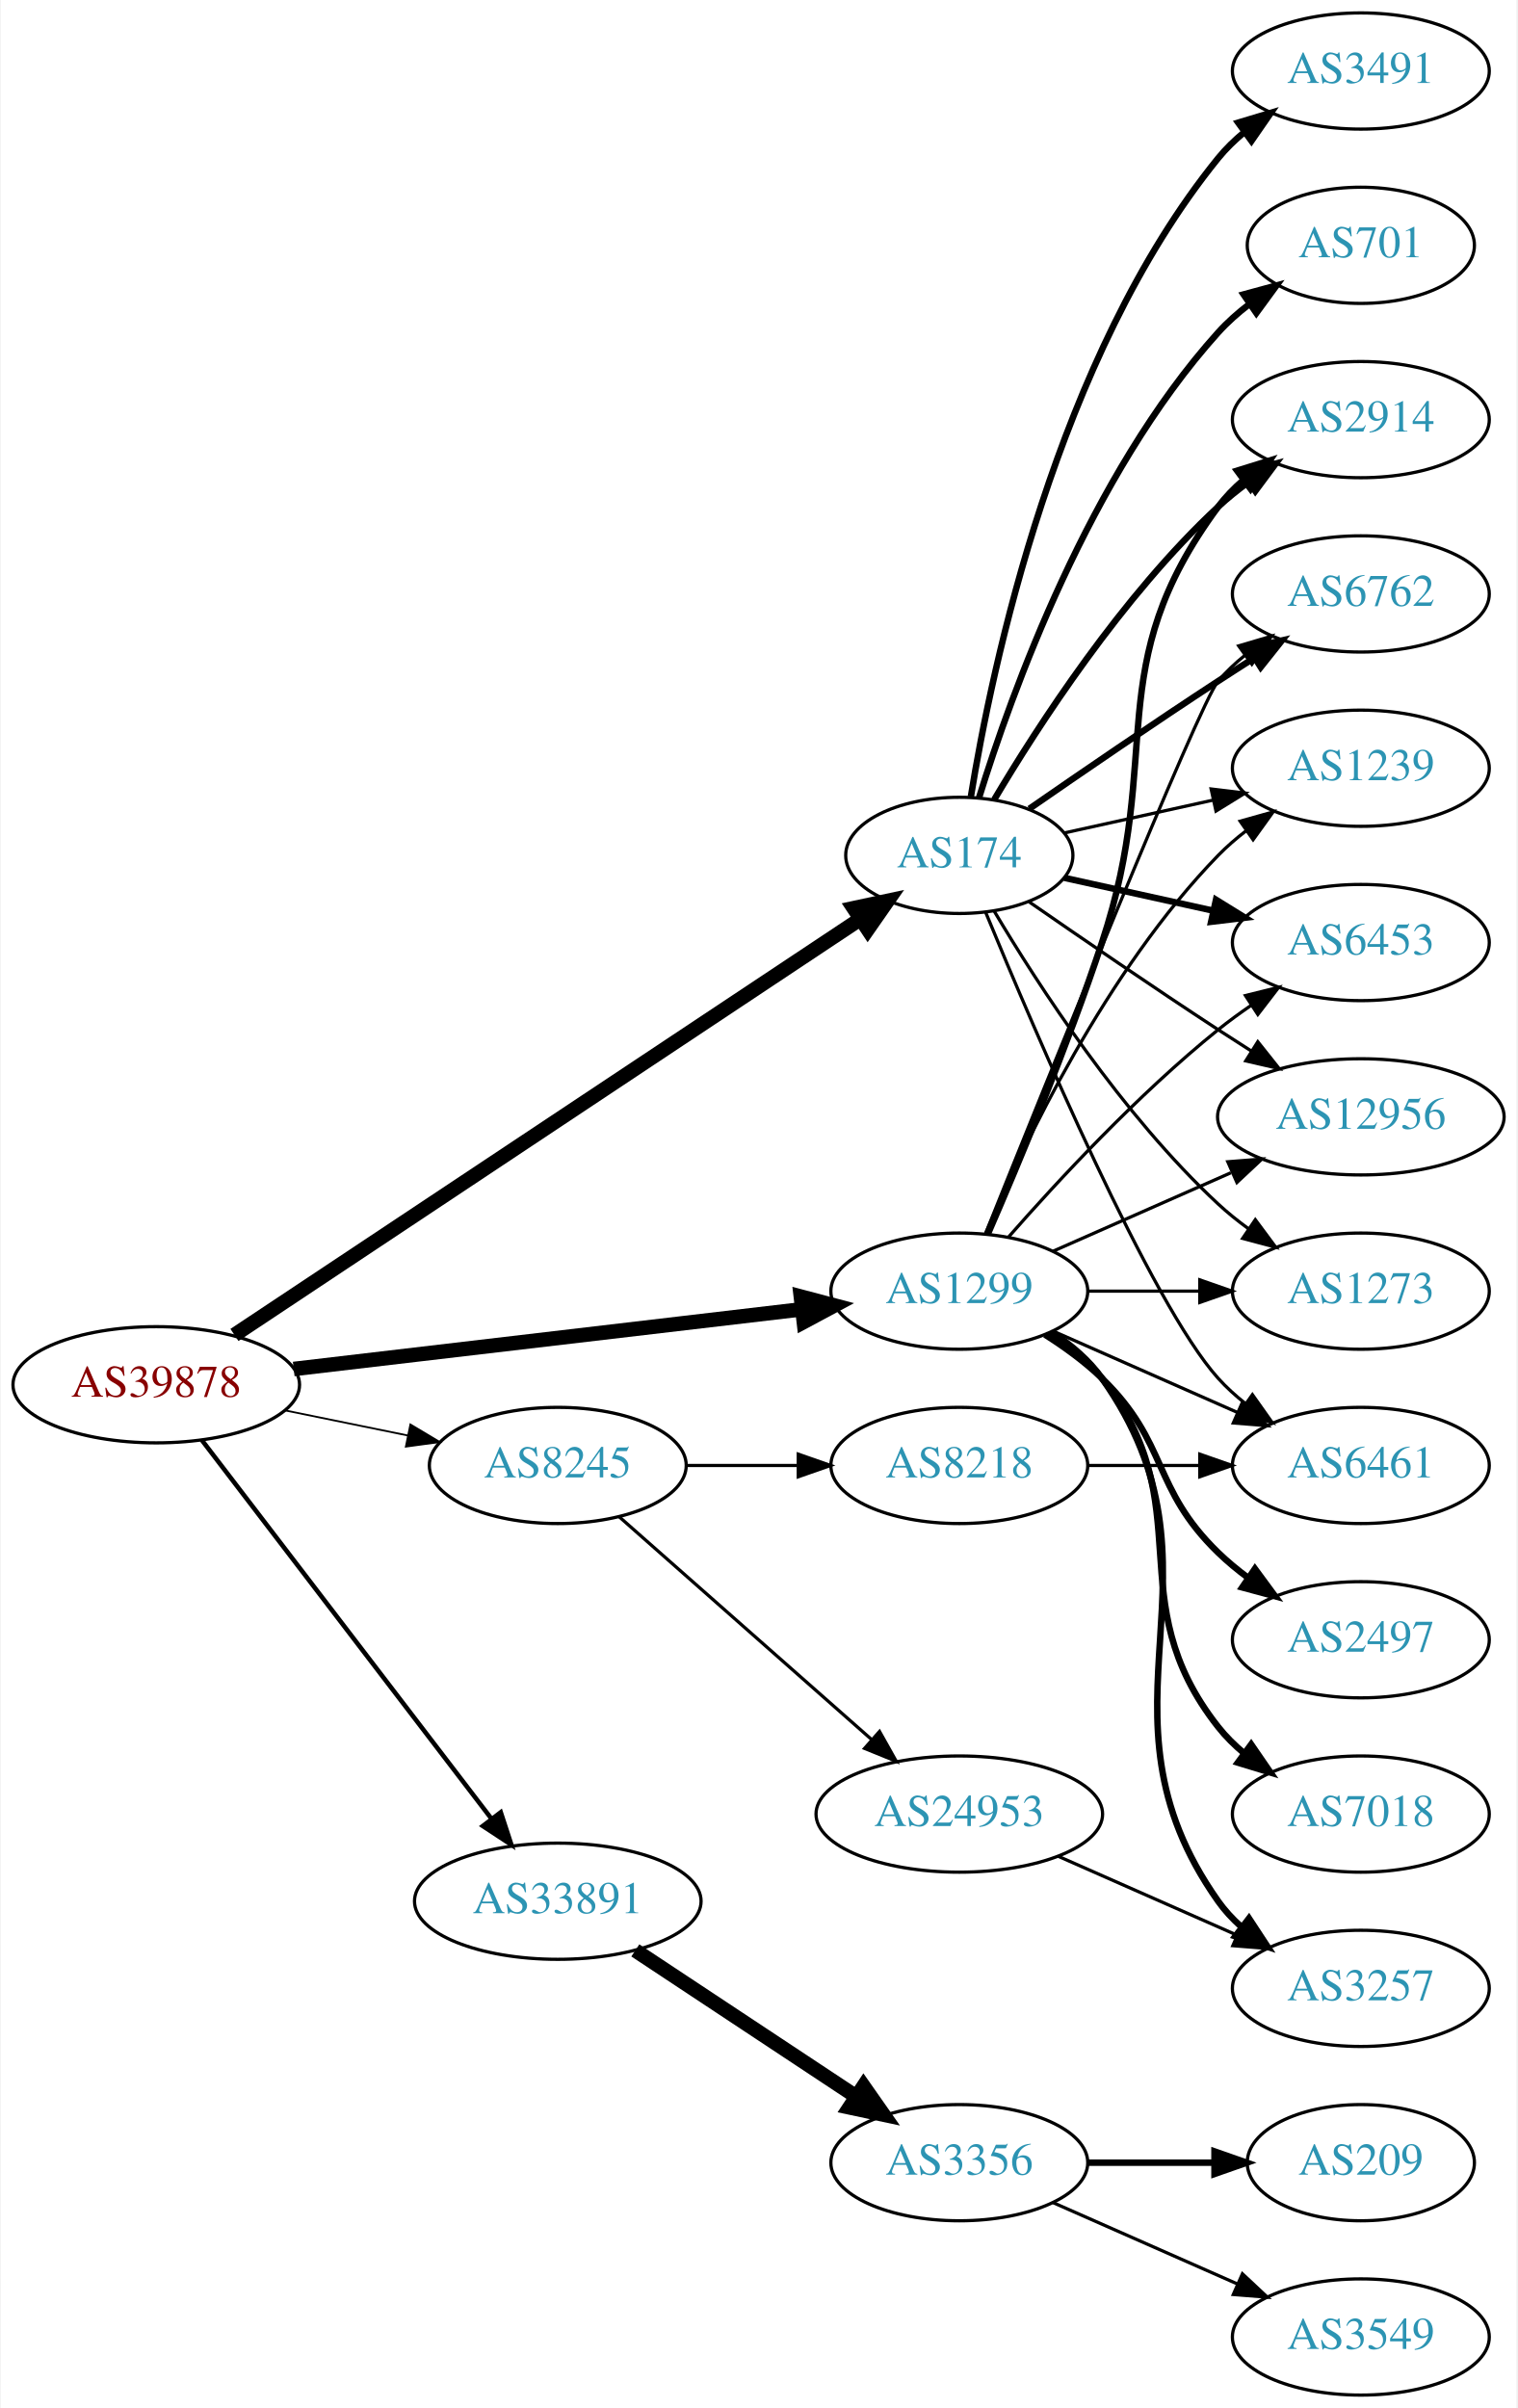
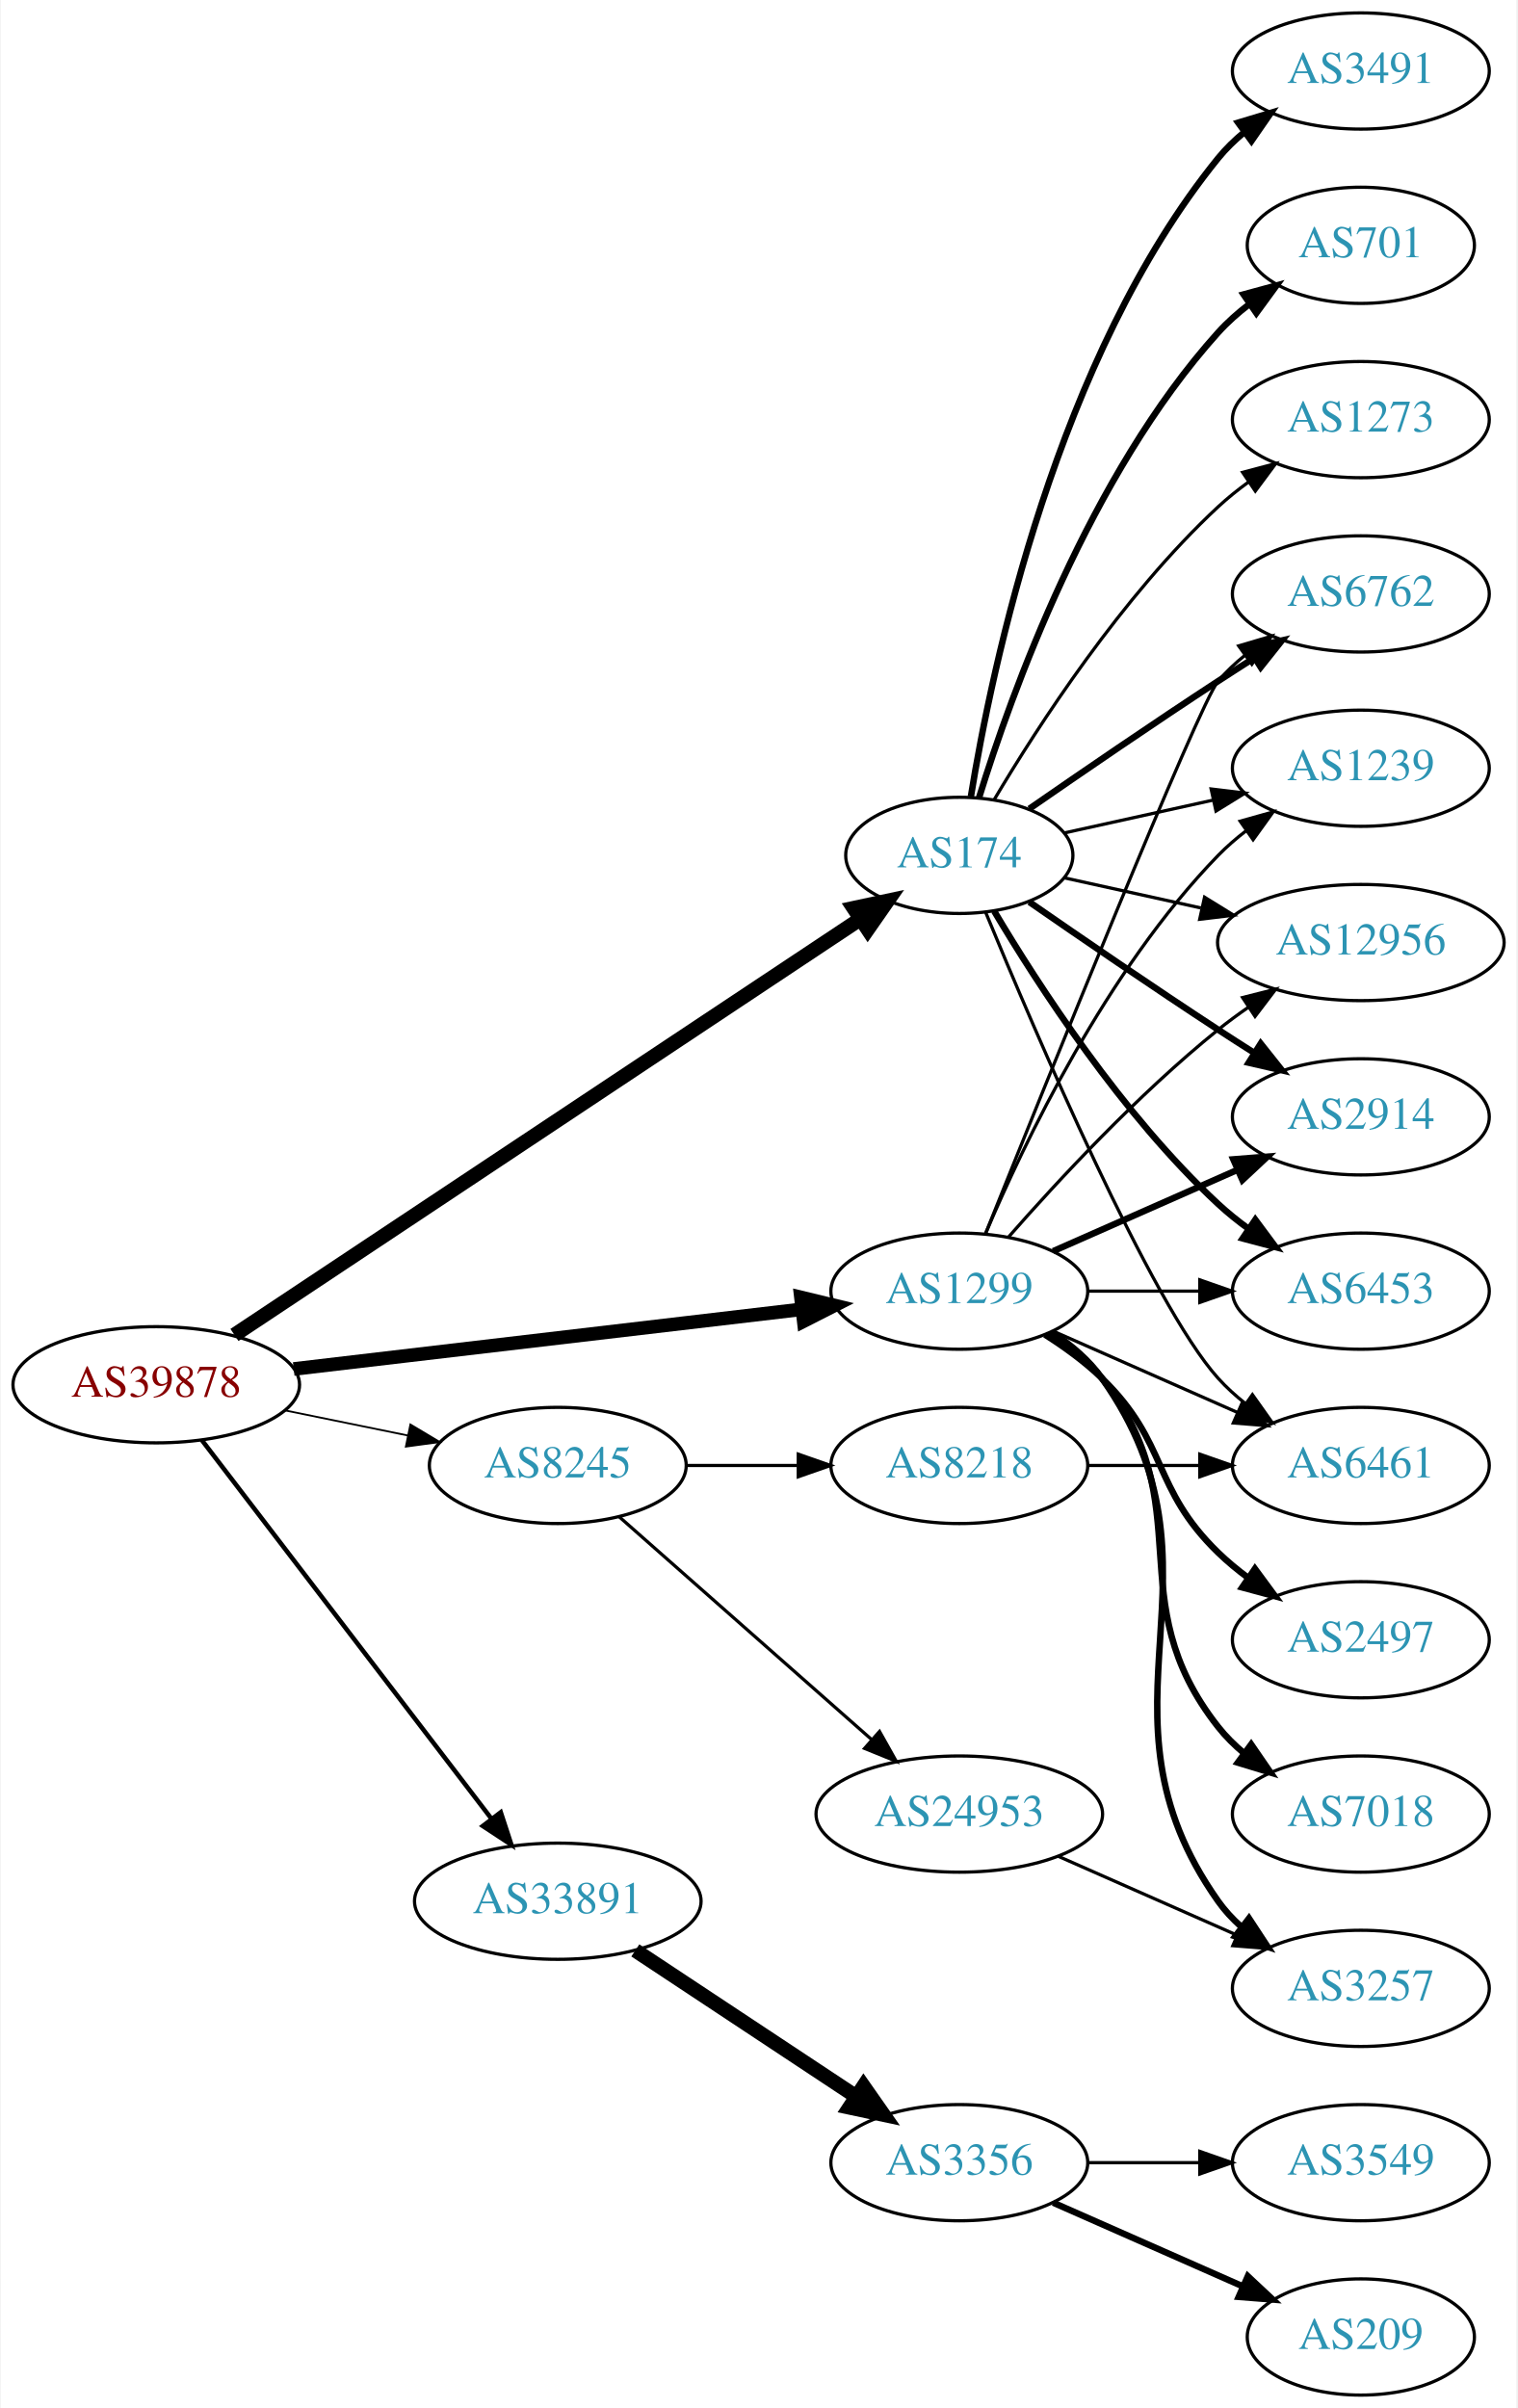
<svg xmlns="http://www.w3.org/2000/svg" xmlns:xlink="http://www.w3.org/1999/xlink" width="470pt" height="746pt" viewBox="0.00 0.00 469.57 746.00">
  <g id="graph0" class="graph" transform="scale(1 1) rotate(0) translate(4 742)">
    <polygon fill="white" stroke="none" points="-4,4 -4,-742 465.569,-742 465.569,4 -4,4" />
    <g id="node1" class="node">
      <g id="a_node1">
        <a xlink:href="/asn/39878" xlink:title="AS39878 ~ Peter Rauter GmbH [AT]">
          <ellipse fill="#ffffff" stroke="black" cx="44.196" cy="-313" rx="44.393" ry="18" />
          <text text-anchor="middle" x="44.196" y="-309.3" font-family="Times,serif" font-size="14.00" fill="#880000">AS39878</text>
        </a>
      </g>
    </g>
    <g id="node2" class="node">
      <g id="a_node2">
        <a xlink:href="/asn/174" xlink:title="AS174 ~ Cogent Communications [US]">
          <ellipse fill="#ffffff" stroke="black" cx="292.98" cy="-477" rx="35.194" ry="18" />
          <text text-anchor="middle" x="292.98" y="-473.3" font-family="Times,serif" font-size="14.00" fill="#2c94b3">AS174</text>
        </a>
      </g>
    </g>
    <g id="edge1" class="edge">
      <path fill="none" stroke="black" stroke-width="4.5" d="M68.413,-328.429C113.463,-358.367 212.665,-424.291 262.372,-457.324" />
      <polygon fill="black" stroke="black" stroke-width="4.5" points="260.26,-460.648 270.768,-462.903 264.619,-454.089 260.26,-460.648" />
    </g>
    <g id="node3" class="node">
      <g id="a_node3">
        <a xlink:href="/asn/1299" xlink:title="AS1299 ~ Telia Carrier [EU]">
          <ellipse fill="#ffffff" stroke="black" cx="292.98" cy="-342" rx="39.794" ry="18" />
          <text text-anchor="middle" x="292.98" y="-338.3" font-family="Times,serif" font-size="14.00" fill="#2c94b3">AS1299</text>
        </a>
      </g>
    </g>
    <g id="edge2" class="edge">
-       <path fill="none" stroke="black" stroke-width="4.5" d="M86.781,-317.887C130.329,-323.004 198.62,-331.029 244.317,-336.399" />
-       <polygon fill="black" stroke="black" stroke-width="4.5" points="243.886,-340.313 254.277,-337.569 244.805,-332.492 243.886,-340.313" />
+       <path fill="none" stroke="black" stroke-width="4.219" d="M86.781,-317.887C130.329,-323.004 198.62,-331.029 244.317,-336.399" />
+       <polygon fill="black" stroke="black" stroke-width="4.219" points="243.915,-340.068 254.277,-337.569 244.776,-332.736 243.915,-340.068" />
    </g>
    <g id="node4" class="node">
      <g id="a_node4">
        <a xlink:href="/asn/8245" xlink:title="AS8245 ~ Video-Broadcast GmbH [AT]">
          <ellipse fill="#ffffff" stroke="black" cx="168.588" cy="-288" rx="39.794" ry="18" />
          <text text-anchor="middle" x="168.588" y="-284.3" font-family="Times,serif" font-size="14.00" fill="#2c94b3">AS8245</text>
        </a>
      </g>
    </g>
    <g id="edge3" class="edge">
      <path fill="none" stroke="black" stroke-width="0.562" d="M83.922,-305.09C96.079,-302.607 109.61,-299.843 122.186,-297.274" />
      <polygon fill="black" stroke="black" stroke-width="0.562" points="122.926,-300.695 132.023,-295.265 121.525,-293.837 122.926,-300.695" />
    </g>
    <g id="node5" class="node">
      <g id="a_node5">
        <a xlink:href="/asn/33891" xlink:title="AS33891 ~ CORE-BACKBONE GMBH GLOBAL NETWORK [DE]">
          <ellipse fill="#ffffff" stroke="black" cx="168.588" cy="-153" rx="44.393" ry="18" />
          <text text-anchor="middle" x="168.588" y="-149.3" font-family="Times,serif" font-size="14.00" fill="#2c94b3">AS33891</text>
        </a>
      </g>
    </g>
    <g id="edge4" class="edge">
      <path fill="none" stroke="black" stroke-width="1.406" d="M58.294,-295.877C79.806,-267.756 122.737,-211.633 147.916,-178.717" />
      <polygon fill="black" stroke="black" stroke-width="1.406" points="150.917,-180.554 154.213,-170.485 145.358,-176.301 150.917,-180.554" />
    </g>
    <g id="node6" class="node">
      <g id="a_node6">
        <a xlink:href="/asn/2914" xlink:title="AS2914 ~ NTT America, Inc. [US]">
-           <ellipse fill="#ffffff" stroke="black" cx="417.373" cy="-612" rx="39.794" ry="18" />
-           <text text-anchor="middle" x="417.373" y="-608.3" font-family="Times,serif" font-size="14.00" fill="#2c94b3">AS2914</text>
+           <ellipse fill="#ffffff" stroke="black" cx="417.373" cy="-396" rx="39.794" ry="18" />
+           <text text-anchor="middle" x="417.373" y="-392.3" font-family="Times,serif" font-size="14.00" fill="#2c94b3">AS2914</text>
        </a>
      </g>
    </g>
    <g id="edge5" class="edge">
-       <path fill="none" stroke="black" stroke-width="2" d="M303.793,-494.279C317.299,-517.011 343.359,-557.314 373.176,-585 376.083,-587.699 379.296,-590.28 382.62,-592.703" />
-       <polygon fill="black" stroke="black" stroke-width="2" points="380.755,-595.667 390.998,-598.375 384.679,-589.87 380.755,-595.667" />
+       <path fill="none" stroke="black" stroke-width="2" d="M314.671,-462.56C330.563,-451.551 353.113,-436.103 373.176,-423 376.758,-420.661 380.529,-418.241 384.289,-415.856" />
+       <polygon fill="black" stroke="black" stroke-width="2" points="386.352,-418.693 392.95,-410.404 382.623,-412.769 386.352,-418.693" />
    </g>
    <g id="node7" class="node">
      <g id="a_node7">
+         <a xlink:href="/asn/6453" xlink:title="AS6453 ~ TATA COMMUNICATIONS (AMERICA) INC [US]">
+           <ellipse fill="#ffffff" stroke="black" cx="417.373" cy="-342" rx="39.794" ry="18" />
+           <text text-anchor="middle" x="417.373" y="-338.3" font-family="Times,serif" font-size="14.00" fill="#2c94b3">AS6453</text>
+         </a>
+       </g>
+     </g>
+     <g id="edge6" class="edge">
+       <path fill="none" stroke="black" stroke-width="2" d="M303.793,-459.721C317.299,-436.989 343.359,-396.686 373.176,-369 376.083,-366.301 379.296,-363.72 382.62,-361.297" />
+       <polygon fill="black" stroke="black" stroke-width="2" points="384.679,-364.13 390.998,-355.625 380.755,-358.333 384.679,-364.13" />
+     </g>
+     <g id="node8" class="node">
+       <g id="a_node8">
        <a xlink:href="/asn/6762" xlink:title="AS6762 ~ TELECOM ITALIA SPARKLE S.p.A. [IT]">
          <ellipse fill="#ffffff" stroke="black" cx="417.373" cy="-558" rx="39.794" ry="18" />
          <text text-anchor="middle" x="417.373" y="-554.3" font-family="Times,serif" font-size="14.00" fill="#2c94b3">AS6762</text>
        </a>
      </g>
    </g>
-     <g id="edge6" class="edge">
+     <g id="edge7" class="edge">
      <path fill="none" stroke="black" stroke-width="2" d="M314.671,-491.44C330.563,-502.449 353.113,-517.897 373.176,-531 376.758,-533.339 380.529,-535.759 384.289,-538.144" />
      <polygon fill="black" stroke="black" stroke-width="2" points="382.623,-541.231 392.95,-543.596 386.352,-535.307 382.623,-541.231" />
    </g>
-     <g id="node8" class="node">
-       <g id="a_node8">
+     <g id="node9" class="node">
+       <g id="a_node9">
        <a xlink:href="/asn/3491" xlink:title="AS3491 ~ PCCW Global, Inc. [US]">
          <ellipse fill="#ffffff" stroke="black" cx="417.373" cy="-720" rx="39.794" ry="18" />
          <text text-anchor="middle" x="417.373" y="-716.3" font-family="Times,serif" font-size="14.00" fill="#2c94b3">AS3491</text>
        </a>
      </g>
    </g>
-     <g id="edge7" class="edge">
+     <g id="edge8" class="edge">
      <path fill="none" stroke="black" stroke-width="2" d="M296.561,-495.178C303.016,-534.997 323.088,-631.286 373.176,-693 375.545,-695.918 378.318,-698.612 381.295,-701.075" />
      <polygon fill="black" stroke="black" stroke-width="2" points="379.371,-704.003 389.517,-707.052 383.486,-698.341 379.371,-704.003" />
    </g>
-     <g id="node9" class="node">
-       <g id="a_node9">
+     <g id="node10" class="node">
+       <g id="a_node10">
        <a xlink:href="/asn/701" xlink:title="AS701 ~ UUNET [US]">
          <ellipse fill="#ffffff" stroke="black" cx="417.373" cy="-666" rx="35.194" ry="18" />
          <text text-anchor="middle" x="417.373" y="-662.3" font-family="Times,serif" font-size="14.00" fill="#2c94b3">AS701</text>
        </a>
      </g>
    </g>
-     <g id="edge8" class="edge">
+     <g id="edge9" class="edge">
      <path fill="none" stroke="black" stroke-width="2" d="M299.118,-494.94C309.021,-526.979 333.359,-594.812 373.176,-639 376.04,-642.178 379.364,-645.119 382.872,-647.8" />
      <polygon fill="black" stroke="black" stroke-width="2" points="381.038,-650.786 391.261,-653.569 385.005,-645.018 381.038,-650.786" />
    </g>
-     <g id="node10" class="node">
-       <g id="a_node10">
+     <g id="node11" class="node">
+       <g id="a_node11">
        <a xlink:href="/asn/1239" xlink:title="AS1239 ~ Sprint [US]">
          <ellipse fill="#ffffff" stroke="black" cx="417.373" cy="-504" rx="39.794" ry="18" />
          <text text-anchor="middle" x="417.373" y="-500.3" font-family="Times,serif" font-size="14.00" fill="#2c94b3">AS1239</text>
        </a>
      </g>
    </g>
-     <g id="edge9" class="edge">
+     <g id="edge10" class="edge">
      <path fill="none" stroke="black" d="M325.499,-483.953C339.56,-487.055 356.378,-490.765 371.702,-494.146" />
      <polygon fill="black" stroke="black" points="370.993,-497.573 381.512,-496.31 372.501,-490.738 370.993,-497.573" />
-     </g>
-     <g id="node11" class="node">
-       <g id="a_node11">
-         <a xlink:href="/asn/6453" xlink:title="AS6453 ~ TATA COMMUNICATIONS (AMERICA) INC [US]">
-           <ellipse fill="#ffffff" stroke="black" cx="417.373" cy="-450" rx="39.794" ry="18" />
-           <text text-anchor="middle" x="417.373" y="-446.3" font-family="Times,serif" font-size="14.00" fill="#2c94b3">AS6453</text>
-         </a>
-       </g>
-     </g>
-     <g id="edge10" class="edge">
-       <path fill="none" stroke="black" stroke-width="2" d="M325.499,-470.047C339.56,-466.945 356.378,-463.235 371.702,-459.854" />
-       <polygon fill="black" stroke="black" stroke-width="2" points="372.501,-463.262 381.512,-457.69 370.993,-456.427 372.501,-463.262" />
    </g>
    <g id="node12" class="node">
      <g id="a_node12">
        <a xlink:href="/asn/12956" xlink:title="AS12956 ~ TELXIUS [ES]">
-           <ellipse fill="#ffffff" stroke="black" cx="417.373" cy="-396" rx="44.393" ry="18" />
-           <text text-anchor="middle" x="417.373" y="-392.3" font-family="Times,serif" font-size="14.00" fill="#2c94b3">AS12956</text>
+           <ellipse fill="#ffffff" stroke="black" cx="417.373" cy="-450" rx="44.393" ry="18" />
+           <text text-anchor="middle" x="417.373" y="-446.3" font-family="Times,serif" font-size="14.00" fill="#2c94b3">AS12956</text>
        </a>
      </g>
    </g>
    <g id="edge11" class="edge">
-       <path fill="none" stroke="black" d="M314.671,-462.56C330.563,-451.551 353.113,-436.103 373.176,-423 376.497,-420.831 379.98,-418.594 383.466,-416.379" />
-       <polygon fill="black" stroke="black" points="385.455,-419.262 392.048,-410.968 381.722,-413.34 385.455,-419.262" />
+       <path fill="none" stroke="black" d="M325.499,-470.047C338.38,-467.205 353.575,-463.853 367.816,-460.712" />
+       <polygon fill="black" stroke="black" points="368.958,-464.044 377.97,-458.472 367.45,-457.208 368.958,-464.044" />
    </g>
    <g id="node13" class="node">
      <g id="a_node13">
        <a xlink:href="/asn/6461" xlink:title="AS6461 ~ Zayo Bandwidth [US]">
          <ellipse fill="#ffffff" stroke="black" cx="417.373" cy="-288" rx="39.794" ry="18" />
          <text text-anchor="middle" x="417.373" y="-284.3" font-family="Times,serif" font-size="14.00" fill="#2c94b3">AS6461</text>
        </a>
      </g>
    </g>
    <g id="edge12" class="edge">
      <path fill="none" stroke="black" d="M301.139,-459.367C316.4,-422.342 352.429,-338.024 373.176,-315 375.693,-312.208 378.564,-309.599 381.603,-307.188" />
      <polygon fill="black" stroke="black" points="383.786,-309.93 389.911,-301.285 379.732,-304.224 383.786,-309.93" />
    </g>
    <g id="node14" class="node">
      <g id="a_node14">
        <a xlink:href="/asn/1273" xlink:title="AS1273 ~ Vodafone Group PLC [EU]">
-           <ellipse fill="#ffffff" stroke="black" cx="417.373" cy="-342" rx="39.794" ry="18" />
-           <text text-anchor="middle" x="417.373" y="-338.3" font-family="Times,serif" font-size="14.00" fill="#2c94b3">AS1273</text>
+           <ellipse fill="#ffffff" stroke="black" cx="417.373" cy="-612" rx="39.794" ry="18" />
+           <text text-anchor="middle" x="417.373" y="-608.3" font-family="Times,serif" font-size="14.00" fill="#2c94b3">AS1273</text>
        </a>
      </g>
    </g>
    <g id="edge13" class="edge">
-       <path fill="none" stroke="black" d="M303.793,-459.721C317.299,-436.989 343.359,-396.686 373.176,-369 376.083,-366.301 379.296,-363.72 382.62,-361.297" />
-       <polygon fill="black" stroke="black" points="384.679,-364.13 390.998,-355.625 380.755,-358.333 384.679,-364.13" />
+       <path fill="none" stroke="black" d="M303.793,-494.279C317.299,-517.011 343.359,-557.314 373.176,-585 376.083,-587.699 379.296,-590.28 382.62,-592.703" />
+       <polygon fill="black" stroke="black" points="380.755,-595.667 390.998,-598.375 384.679,-589.87 380.755,-595.667" />
+     </g>
+     <g id="edge14" class="edge">
+       <path fill="none" stroke="black" stroke-width="2" d="M322.06,-354.389C339.008,-361.866 360.805,-371.483 379.174,-379.588" />
+       <polygon fill="black" stroke="black" stroke-width="2" points="377.862,-382.834 388.424,-383.669 380.688,-376.43 377.862,-382.834" />
+     </g>
+     <g id="edge21" class="edge">
+       <path fill="none" stroke="black" d="M332.706,-342C343.644,-342 355.695,-342 367.161,-342" />
+       <polygon fill="black" stroke="black" points="367.479,-345.5 377.479,-342 367.479,-338.5 367.479,-345.5" />
    </g>
    <g id="edge18" class="edge">
-       <path fill="none" stroke="black" stroke-width="2" d="M301.83,-359.72C311.043,-380.918 326.423,-417.61 337.176,-450 356.742,-508.934 336.273,-535.059 373.176,-585 375.41,-588.023 378.093,-590.786 381.014,-593.293" />
-       <polygon fill="black" stroke="black" stroke-width="2" points="379.04,-596.186 389.157,-599.331 383.209,-590.563 379.04,-596.186" />
-     </g>
-     <g id="edge16" class="edge">
      <path fill="none" stroke="black" d="M301.051,-359.681C319.346,-405.318 367.229,-524.003 373.176,-531 375.611,-533.864 378.427,-536.521 381.432,-538.961" />
      <polygon fill="black" stroke="black" points="379.531,-541.905 389.692,-544.906 383.62,-536.224 379.531,-541.905" />
    </g>
-     <g id="edge17" class="edge">
+     <g id="edge19" class="edge">
      <path fill="none" stroke="black" d="M301.171,-359.975C312.938,-387.682 338.512,-441.348 373.176,-477 375.797,-479.695 378.737,-482.239 381.82,-484.608" />
      <polygon fill="black" stroke="black" points="379.986,-487.597 390.189,-490.455 383.995,-481.859 379.986,-487.597" />
    </g>
-     <g id="edge23" class="edge">
-       <path fill="none" stroke="black" d="M308.133,-358.663C323.234,-375.894 348.355,-403.024 373.176,-423 376.432,-425.62 379.957,-428.192 383.542,-430.646" />
-       <polygon fill="black" stroke="black" points="381.629,-433.577 391.914,-436.121 385.46,-427.719 381.629,-433.577" />
-     </g>
    <g id="edge22" class="edge">
-       <path fill="none" stroke="black" d="M322.06,-354.389C338.376,-361.587 359.186,-370.769 377.106,-378.675" />
-       <polygon fill="black" stroke="black" points="376.155,-382.081 386.717,-382.916 378.981,-375.677 376.155,-382.081" />
-     </g>
-     <g id="edge20" class="edge">
+       <path fill="none" stroke="black" d="M308.133,-358.663C323.234,-375.894 348.355,-403.024 373.176,-423 376.105,-425.357 379.251,-427.675 382.463,-429.902" />
+       <polygon fill="black" stroke="black" points="380.738,-432.958 391.011,-435.552 384.598,-427.118 380.738,-432.958" />
+     </g>
+     <g id="edge16" class="edge">
      <path fill="none" stroke="black" d="M322.06,-329.611C339.008,-322.134 360.805,-312.517 379.174,-304.412" />
      <polygon fill="black" stroke="black" points="380.688,-307.57 388.424,-300.331 377.862,-301.166 380.688,-307.57" />
-     </g>
-     <g id="edge19" class="edge">
-       <path fill="none" stroke="black" d="M332.706,-342C343.644,-342 355.695,-342 367.161,-342" />
-       <polygon fill="black" stroke="black" points="367.479,-345.5 377.479,-342 367.479,-338.5 367.479,-345.5" />
    </g>
    <g id="node15" class="node">
      <g id="a_node15">
        <a xlink:href="/asn/2497" xlink:title="AS2497 ~ Internet Initiative Japan Inc. [JP]">
          <ellipse fill="#ffffff" stroke="black" cx="417.373" cy="-234" rx="39.794" ry="18" />
          <text text-anchor="middle" x="417.373" y="-230.3" font-family="Times,serif" font-size="14.00" fill="#2c94b3">AS2497</text>
        </a>
      </g>
    </g>
-     <g id="edge14" class="edge">
+     <g id="edge15" class="edge">
      <path fill="none" stroke="black" stroke-width="2" d="M319.509,-328.538C325.672,-324.638 331.974,-320.052 337.176,-315 357.87,-294.906 352.483,-281.094 373.176,-261 376.022,-258.237 379.195,-255.614 382.496,-253.166" />
      <polygon fill="black" stroke="black" stroke-width="2" points="384.561,-255.994 390.843,-247.462 380.612,-250.214 384.561,-255.994" />
    </g>
    <g id="node16" class="node">
      <g id="a_node16">
        <a xlink:href="/asn/7018" xlink:title="AS7018 ~ AT&amp;T Services, Inc. [US]">
          <ellipse fill="#ffffff" stroke="black" cx="417.373" cy="-180" rx="39.794" ry="18" />
          <text text-anchor="middle" x="417.373" y="-176.3" font-family="Times,serif" font-size="14.00" fill="#2c94b3">AS7018</text>
        </a>
      </g>
    </g>
-     <g id="edge15" class="edge">
+     <g id="edge17" class="edge">
      <path fill="none" stroke="black" stroke-width="2" d="M320.952,-329.145C326.94,-325.28 332.8,-320.559 337.176,-315 368.475,-275.246 341.878,-246.754 373.176,-207 375.502,-204.047 378.245,-201.33 381.204,-198.853" />
      <polygon fill="black" stroke="black" stroke-width="2" points="383.397,-201.585 389.401,-192.855 379.264,-195.936 383.397,-201.585" />
    </g>
    <g id="node17" class="node">
      <g id="a_node17">
        <a xlink:href="/asn/3257" xlink:title="AS3257 ~ GTT [DE]">
          <ellipse fill="#ffffff" stroke="black" cx="417.373" cy="-126" rx="39.794" ry="18" />
          <text text-anchor="middle" x="417.373" y="-122.3" font-family="Times,serif" font-size="14.00" fill="#2c94b3">AS3257</text>
        </a>
      </g>
    </g>
-     <g id="edge21" class="edge">
+     <g id="edge20" class="edge">
      <path fill="none" stroke="black" stroke-width="2" d="M321.814,-329.162C327.629,-325.339 333.194,-320.633 337.176,-315 379.756,-254.775 330.597,-213.225 373.176,-153 375.168,-150.184 377.555,-147.599 380.171,-145.24" />
      <polygon fill="black" stroke="black" stroke-width="2" points="382.723,-147.694 388.539,-138.838 378.47,-142.135 382.723,-147.694" />
    </g>
    <g id="node18" class="node">
      <g id="a_node18">
+         <a xlink:href="/asn/24953" xlink:title="AS24953 ~ AS MACRO: AS-24953 (customers) [AT]">
+           <ellipse fill="#ffffff" stroke="black" cx="292.98" cy="-180" rx="44.393" ry="18" />
+           <text text-anchor="middle" x="292.98" y="-176.3" font-family="Times,serif" font-size="14.00" fill="#2c94b3">AS24953</text>
+         </a>
+       </g>
+     </g>
+     <g id="edge23" class="edge">
+       <path fill="none" stroke="black" d="M187.648,-272.064C208.318,-253.824 242.349,-223.796 265.896,-203.017" />
+       <polygon fill="black" stroke="black" points="268.263,-205.596 273.446,-196.355 263.632,-200.347 268.263,-205.596" />
+     </g>
+     <g id="node19" class="node">
+       <g id="a_node19">
        <a xlink:href="/asn/8218" xlink:title="AS8218 ~ legacy Neotelecoms [FR]">
          <ellipse fill="#ffffff" stroke="black" cx="292.98" cy="-288" rx="39.794" ry="18" />
          <text text-anchor="middle" x="292.98" y="-284.3" font-family="Times,serif" font-size="14.00" fill="#2c94b3">AS8218</text>
        </a>
      </g>
    </g>
    <g id="edge24" class="edge">
      <path fill="none" stroke="black" d="M208.314,-288C219.252,-288 231.303,-288 242.769,-288" />
      <polygon fill="black" stroke="black" points="243.087,-291.5 253.087,-288 243.087,-284.5 243.087,-291.5" />
    </g>
-     <g id="node19" class="node">
-       <g id="a_node19">
-         <a xlink:href="/asn/24953" xlink:title="AS24953 ~ AS MACRO: AS-24953 (customers) [AT]">
-           <ellipse fill="#ffffff" stroke="black" cx="292.98" cy="-180" rx="44.393" ry="18" />
-           <text text-anchor="middle" x="292.98" y="-176.3" font-family="Times,serif" font-size="14.00" fill="#2c94b3">AS24953</text>
-         </a>
-       </g>
-     </g>
-     <g id="edge25" class="edge">
-       <path fill="none" stroke="black" d="M187.648,-272.064C208.318,-253.824 242.349,-223.796 265.896,-203.017" />
-       <polygon fill="black" stroke="black" points="268.263,-205.596 273.446,-196.355 263.632,-200.347 268.263,-205.596" />
-     </g>
    <g id="node20" class="node">
      <g id="a_node20">
-         <a xlink:href="/asn/3356" xlink:title="AS3356 ~ LEVEL3 [US]">
+         <a xlink:href="/asn/3356" xlink:title="AS3356 ~ Level 3 Parent, LLC [US]">
          <ellipse fill="#ffffff" stroke="black" cx="292.98" cy="-72" rx="39.794" ry="18" />
          <text text-anchor="middle" x="292.98" y="-68.3" font-family="Times,serif" font-size="14.00" fill="#2c94b3">AS3356</text>
        </a>
      </g>
    </g>
-     <g id="edge28" class="edge">
+     <g id="edge27" class="edge">
      <path fill="none" stroke="black" stroke-width="4.5" d="M192.609,-137.765C211.963,-124.956 239.798,-106.534 261.088,-92.445" />
      <polygon fill="black" stroke="black" stroke-width="4.5" points="263.31,-95.696 269.476,-86.894 258.964,-89.129 263.31,-95.696" />
+     </g>
+     <g id="edge25" class="edge">
+       <path fill="none" stroke="black" d="M323.608,-166.928C340.203,-159.607 361.062,-150.403 378.795,-142.579" />
+       <polygon fill="black" stroke="black" points="380.543,-145.634 388.279,-138.395 377.717,-139.23 380.543,-145.634" />
    </g>
    <g id="edge26" class="edge">
      <path fill="none" stroke="black" d="M332.706,-288C343.644,-288 355.695,-288 367.161,-288" />
      <polygon fill="black" stroke="black" points="367.479,-291.5 377.479,-288 367.479,-284.5 367.479,-291.5" />
    </g>
-     <g id="edge27" class="edge">
-       <path fill="none" stroke="black" d="M323.608,-166.928C340.203,-159.607 361.062,-150.403 378.795,-142.579" />
-       <polygon fill="black" stroke="black" points="380.543,-145.634 388.279,-138.395 377.717,-139.23 380.543,-145.634" />
-     </g>
    <g id="node21" class="node">
      <g id="a_node21">
-         <a xlink:href="/asn/209" xlink:title="AS209 ~ CenturyLink Communications, LLC [US]">
-           <ellipse fill="#ffffff" stroke="black" cx="417.373" cy="-72" rx="35.194" ry="18" />
-           <text text-anchor="middle" x="417.373" y="-68.3" font-family="Times,serif" font-size="14.00" fill="#2c94b3">AS209</text>
-         </a>
-       </g>
-     </g>
-     <g id="edge29" class="edge">
-       <path fill="none" stroke="black" stroke-width="2" d="M332.706,-72C345.195,-72 359.134,-72 371.998,-72" />
-       <polygon fill="black" stroke="black" stroke-width="2" points="372.035,-75.5 382.035,-72 372.035,-68.5 372.035,-75.5" />
+         <a xlink:href="/asn/3549" xlink:title="AS3549 ~ Level 3 Parent, LLC [US]">
+           <ellipse fill="#ffffff" stroke="black" cx="417.373" cy="-72" rx="39.794" ry="18" />
+           <text text-anchor="middle" x="417.373" y="-68.3" font-family="Times,serif" font-size="14.00" fill="#2c94b3">AS3549</text>
+         </a>
+       </g>
+     </g>
+     <g id="edge28" class="edge">
+       <path fill="none" stroke="black" d="M332.706,-72C343.644,-72 355.695,-72 367.161,-72" />
+       <polygon fill="black" stroke="black" points="367.479,-75.5 377.479,-72 367.479,-68.5 367.479,-75.5" />
    </g>
    <g id="node22" class="node">
      <g id="a_node22">
-         <a xlink:href="/asn/3549" xlink:title="AS3549 ~ Level 3 Parent, LLC [US]">
-           <ellipse fill="#ffffff" stroke="black" cx="417.373" cy="-18" rx="39.794" ry="18" />
-           <text text-anchor="middle" x="417.373" y="-14.3" font-family="Times,serif" font-size="14.00" fill="#2c94b3">AS3549</text>
-         </a>
-       </g>
-     </g>
-     <g id="edge30" class="edge">
-       <path fill="none" stroke="black" d="M322.06,-59.611C339.008,-52.134 360.805,-42.517 379.174,-34.412" />
-       <polygon fill="black" stroke="black" points="380.688,-37.57 388.424,-30.331 377.862,-31.166 380.688,-37.57" />
+         <a xlink:href="/asn/209" xlink:title="AS209 ~ CenturyLink Communications, LLC [US]">
+           <ellipse fill="#ffffff" stroke="black" cx="417.373" cy="-18" rx="35.194" ry="18" />
+           <text text-anchor="middle" x="417.373" y="-14.3" font-family="Times,serif" font-size="14.00" fill="#2c94b3">AS209</text>
+         </a>
+       </g>
+     </g>
+     <g id="edge29" class="edge">
+       <path fill="none" stroke="black" stroke-width="2" d="M322.06,-59.611C339.488,-51.922 362.045,-41.969 380.729,-33.726" />
+       <polygon fill="black" stroke="black" stroke-width="2" points="382.362,-36.831 390.099,-29.592 379.537,-30.427 382.362,-36.831" />
    </g>
  </g>
</svg>
